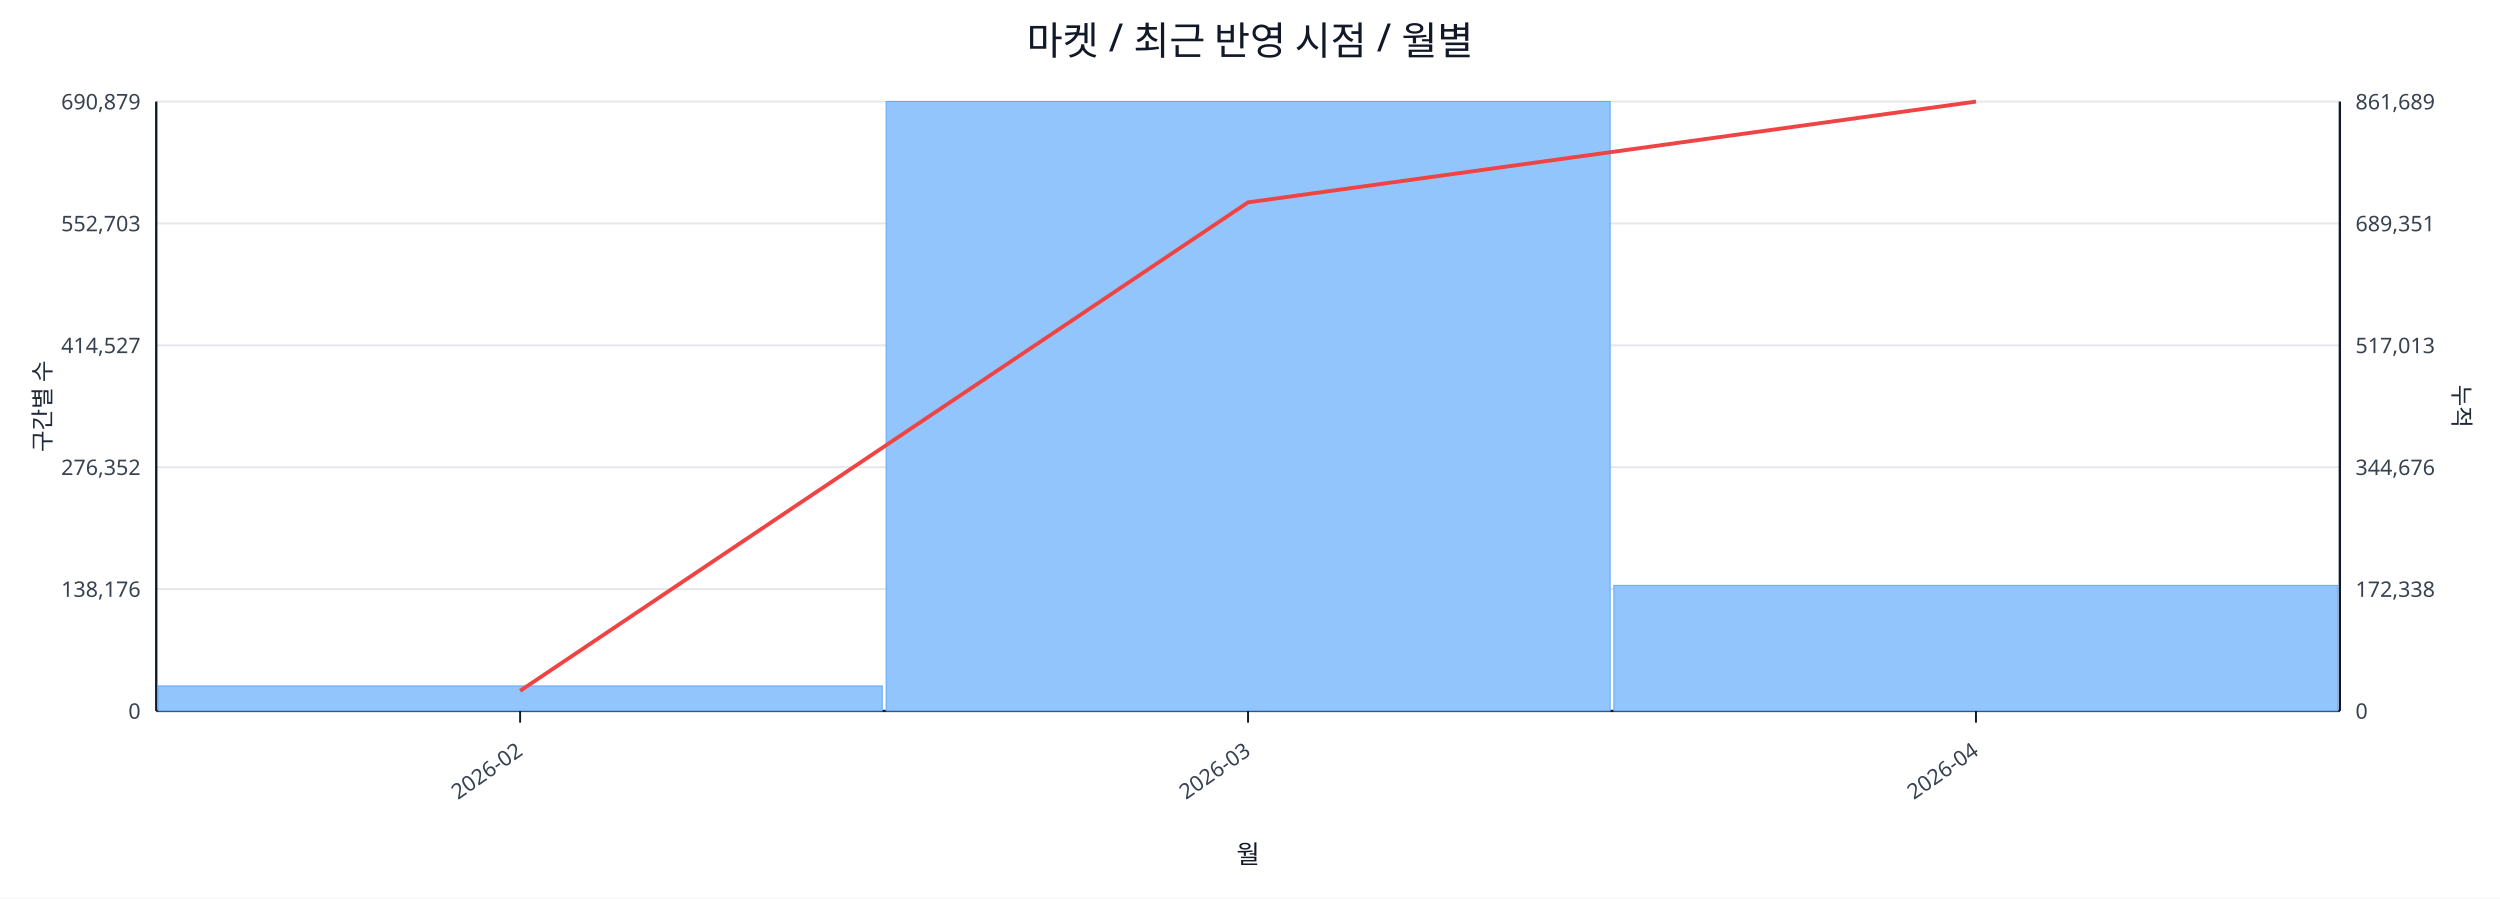
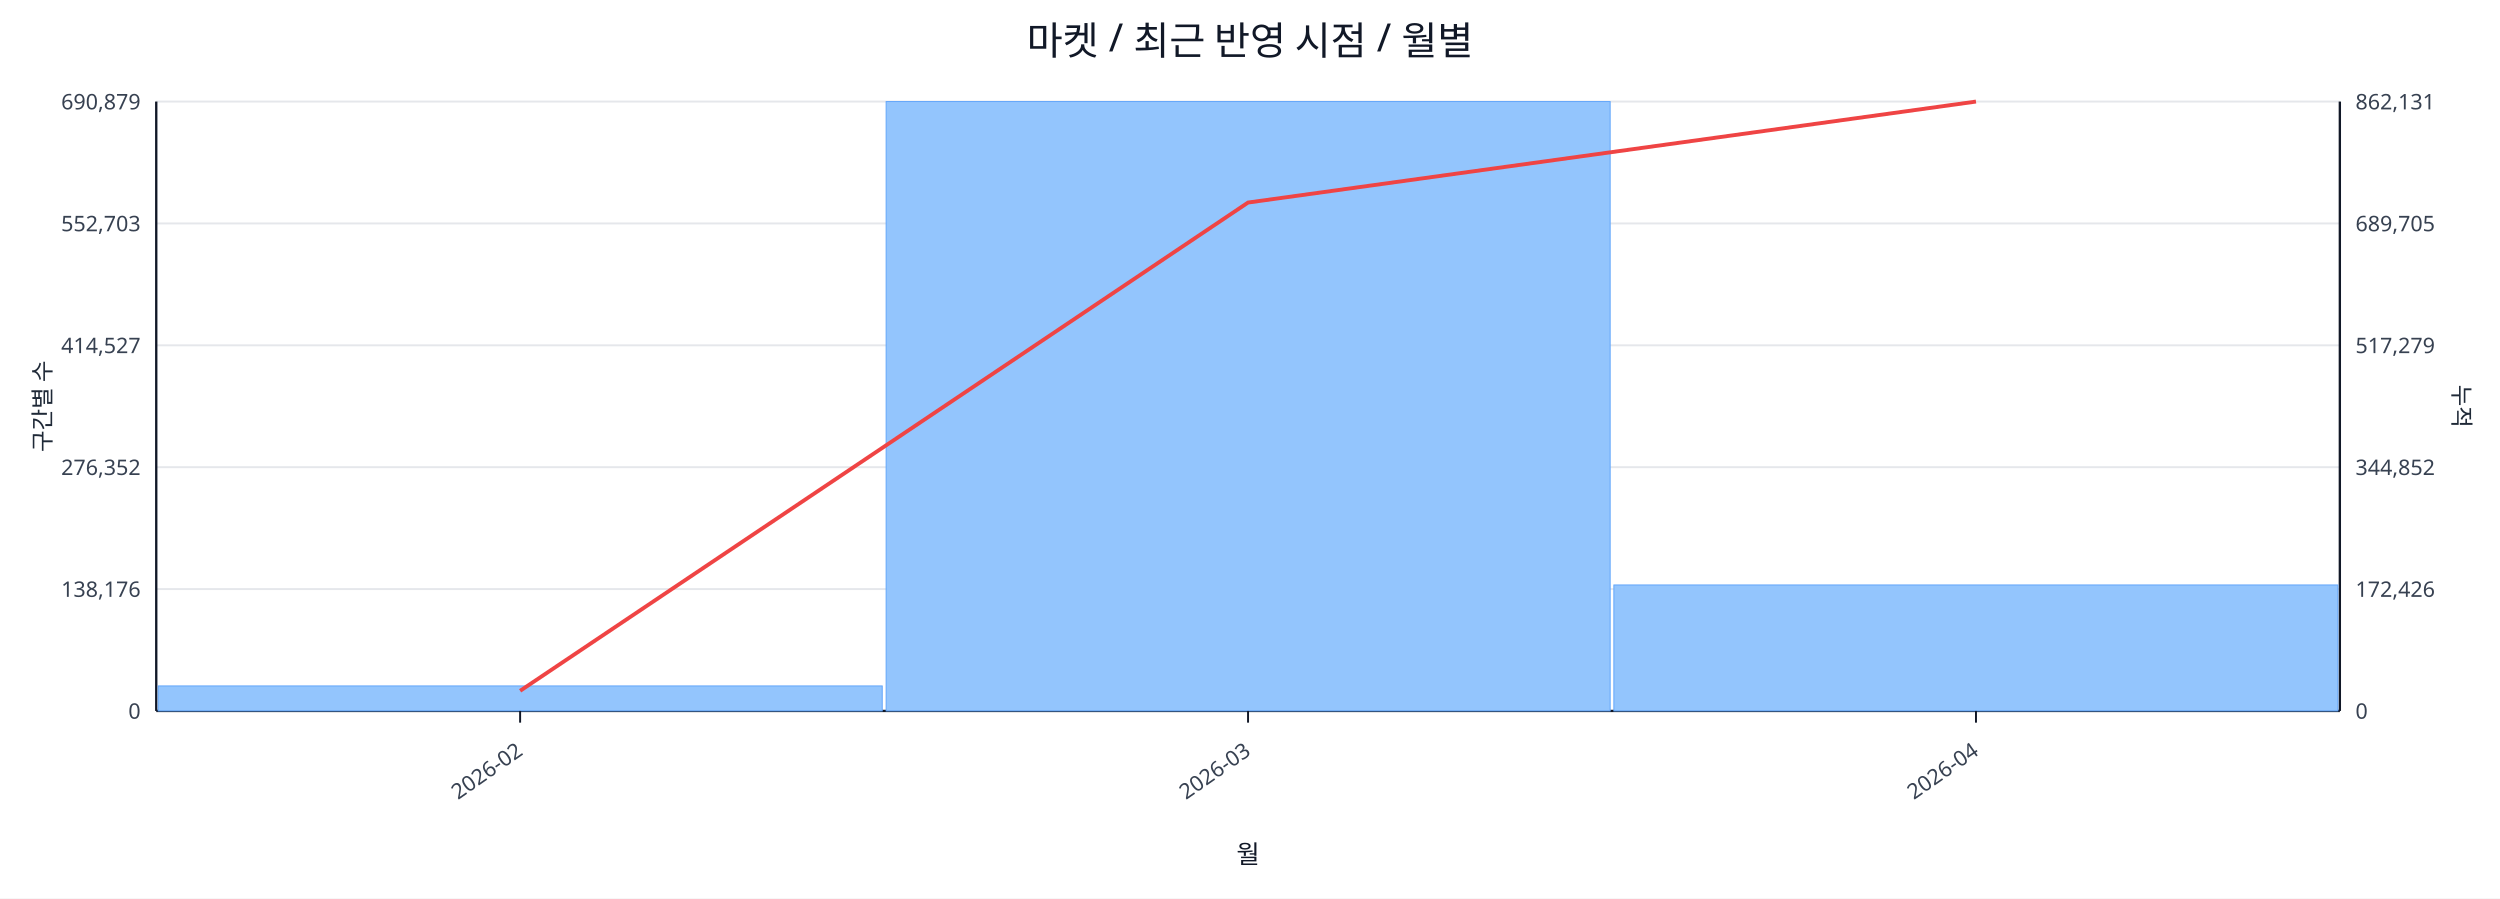
<svg xmlns="http://www.w3.org/2000/svg" width="1280" height="460" viewBox="0 0 1280 460">
  <rect x="0" y="0" width="100%" height="100%" fill="#ffffff" />
  <text x="640.0" y="28" font-size="20" text-anchor="middle" font-family="sans-serif" fill="#111827">마켓 / 최근 반영 시점 / 월별</text>
  <line x1="80.0" y1="52.0" x2="1198.0" y2="52.0" stroke="#e5e7eb" stroke-width="1" />
  <text x="72.0" y="56.0" font-size="11" text-anchor="end" font-family="sans-serif" fill="#374151">690,879</text>
-   <text x="1206.0" y="56.0" font-size="11" text-anchor="start" font-family="sans-serif" fill="#374151">861,689</text>
+   <text x="1206.0" y="56.0" font-size="11" text-anchor="start" font-family="sans-serif" fill="#374151">862,131</text>
  <line x1="80.0" y1="114.4" x2="1198.0" y2="114.4" stroke="#e5e7eb" stroke-width="1" />
  <text x="72.0" y="118.4" font-size="11" text-anchor="end" font-family="sans-serif" fill="#374151">552,703</text>
-   <text x="1206.0" y="118.4" font-size="11" text-anchor="start" font-family="sans-serif" fill="#374151">689,351</text>
+   <text x="1206.0" y="118.4" font-size="11" text-anchor="start" font-family="sans-serif" fill="#374151">689,705</text>
  <line x1="80.0" y1="176.8" x2="1198.0" y2="176.8" stroke="#e5e7eb" stroke-width="1" />
  <text x="72.0" y="180.8" font-size="11" text-anchor="end" font-family="sans-serif" fill="#374151">414,527</text>
-   <text x="1206.0" y="180.8" font-size="11" text-anchor="start" font-family="sans-serif" fill="#374151">517,013</text>
+   <text x="1206.0" y="180.8" font-size="11" text-anchor="start" font-family="sans-serif" fill="#374151">517,279</text>
  <line x1="80.0" y1="239.2" x2="1198.0" y2="239.2" stroke="#e5e7eb" stroke-width="1" />
  <text x="72.0" y="243.2" font-size="11" text-anchor="end" font-family="sans-serif" fill="#374151">276,352</text>
-   <text x="1206.0" y="243.2" font-size="11" text-anchor="start" font-family="sans-serif" fill="#374151">344,676</text>
+   <text x="1206.0" y="243.2" font-size="11" text-anchor="start" font-family="sans-serif" fill="#374151">344,852</text>
  <line x1="80.0" y1="301.6" x2="1198.0" y2="301.6" stroke="#e5e7eb" stroke-width="1" />
  <text x="72.0" y="305.6" font-size="11" text-anchor="end" font-family="sans-serif" fill="#374151">138,176</text>
-   <text x="1206.0" y="305.6" font-size="11" text-anchor="start" font-family="sans-serif" fill="#374151">172,338</text>
+   <text x="1206.0" y="305.6" font-size="11" text-anchor="start" font-family="sans-serif" fill="#374151">172,426</text>
  <line x1="80.0" y1="364.0" x2="1198.0" y2="364.0" stroke="#e5e7eb" stroke-width="1" />
  <text x="72.0" y="368.0" font-size="11" text-anchor="end" font-family="sans-serif" fill="#374151">0</text>
  <text x="1206.0" y="368.0" font-size="11" text-anchor="start" font-family="sans-serif" fill="#374151">0</text>
  <line x1="80.0" y1="364.0" x2="1198.0" y2="364.0" stroke="#111827" stroke-width="1.2" />
  <line x1="80.0" y1="52.0" x2="80.0" y2="364.0" stroke="#111827" stroke-width="1.2" />
  <line x1="1198.0" y1="52.0" x2="1198.0" y2="364.0" stroke="#111827" stroke-width="1.2" />
  <rect x="81.0" y="351.2" width="370.7" height="12.8" fill="#93c5fd" stroke="#60a5fa" stroke-width="0.5" />
  <rect x="453.7" y="52.0" width="370.7" height="312.0" fill="#93c5fd" stroke="#60a5fa" stroke-width="0.5" />
-   <rect x="826.3" y="299.7" width="370.7" height="64.3" fill="#93c5fd" stroke="#60a5fa" stroke-width="0.5" />
-   <polyline fill="none" stroke="#ef4444" stroke-width="2" points="266.3,353.7 639.0,103.6 1011.7,52.0" />
+   <rect x="826.3" y="299.5" width="370.7" height="64.5" fill="#93c5fd" stroke="#60a5fa" stroke-width="0.5" />
+   <polyline fill="none" stroke="#ef4444" stroke-width="2" points="266.3,353.7 639.0,103.7 1011.7,52.0" />
  <line x1="266.3" y1="364.0" x2="266.3" y2="370.0" stroke="#111827" stroke-width="1" />
  <text x="268.3" y="386.0" font-size="11" text-anchor="end" transform="rotate(-35 268.3 386.0)" font-family="sans-serif" fill="#374151">2026-02</text>
  <line x1="639.0" y1="364.0" x2="639.0" y2="370.0" stroke="#111827" stroke-width="1" />
  <text x="641.0" y="386.0" font-size="11" text-anchor="end" transform="rotate(-35 641.0 386.0)" font-family="sans-serif" fill="#374151">2026-03</text>
  <line x1="1011.7" y1="364.0" x2="1011.7" y2="370.0" stroke="#111827" stroke-width="1" />
  <text x="1013.7" y="386.0" font-size="11" text-anchor="end" transform="rotate(-35 1013.7 386.0)" font-family="sans-serif" fill="#374151">2026-04</text>
  <text x="26" y="208.0" font-size="12" transform="rotate(-90 26 208.0)" text-anchor="middle" font-family="sans-serif" fill="#1f2937">구간별 수</text>
  <text x="1256.0" y="208.0" font-size="12" transform="rotate(90 1256.0 208.0)" text-anchor="middle" font-family="sans-serif" fill="#1f2937">누적</text>
  <text x="639.0" y="442.0" font-size="13" text-anchor="middle" font-family="sans-serif" fill="#111827">월</text>
</svg>
